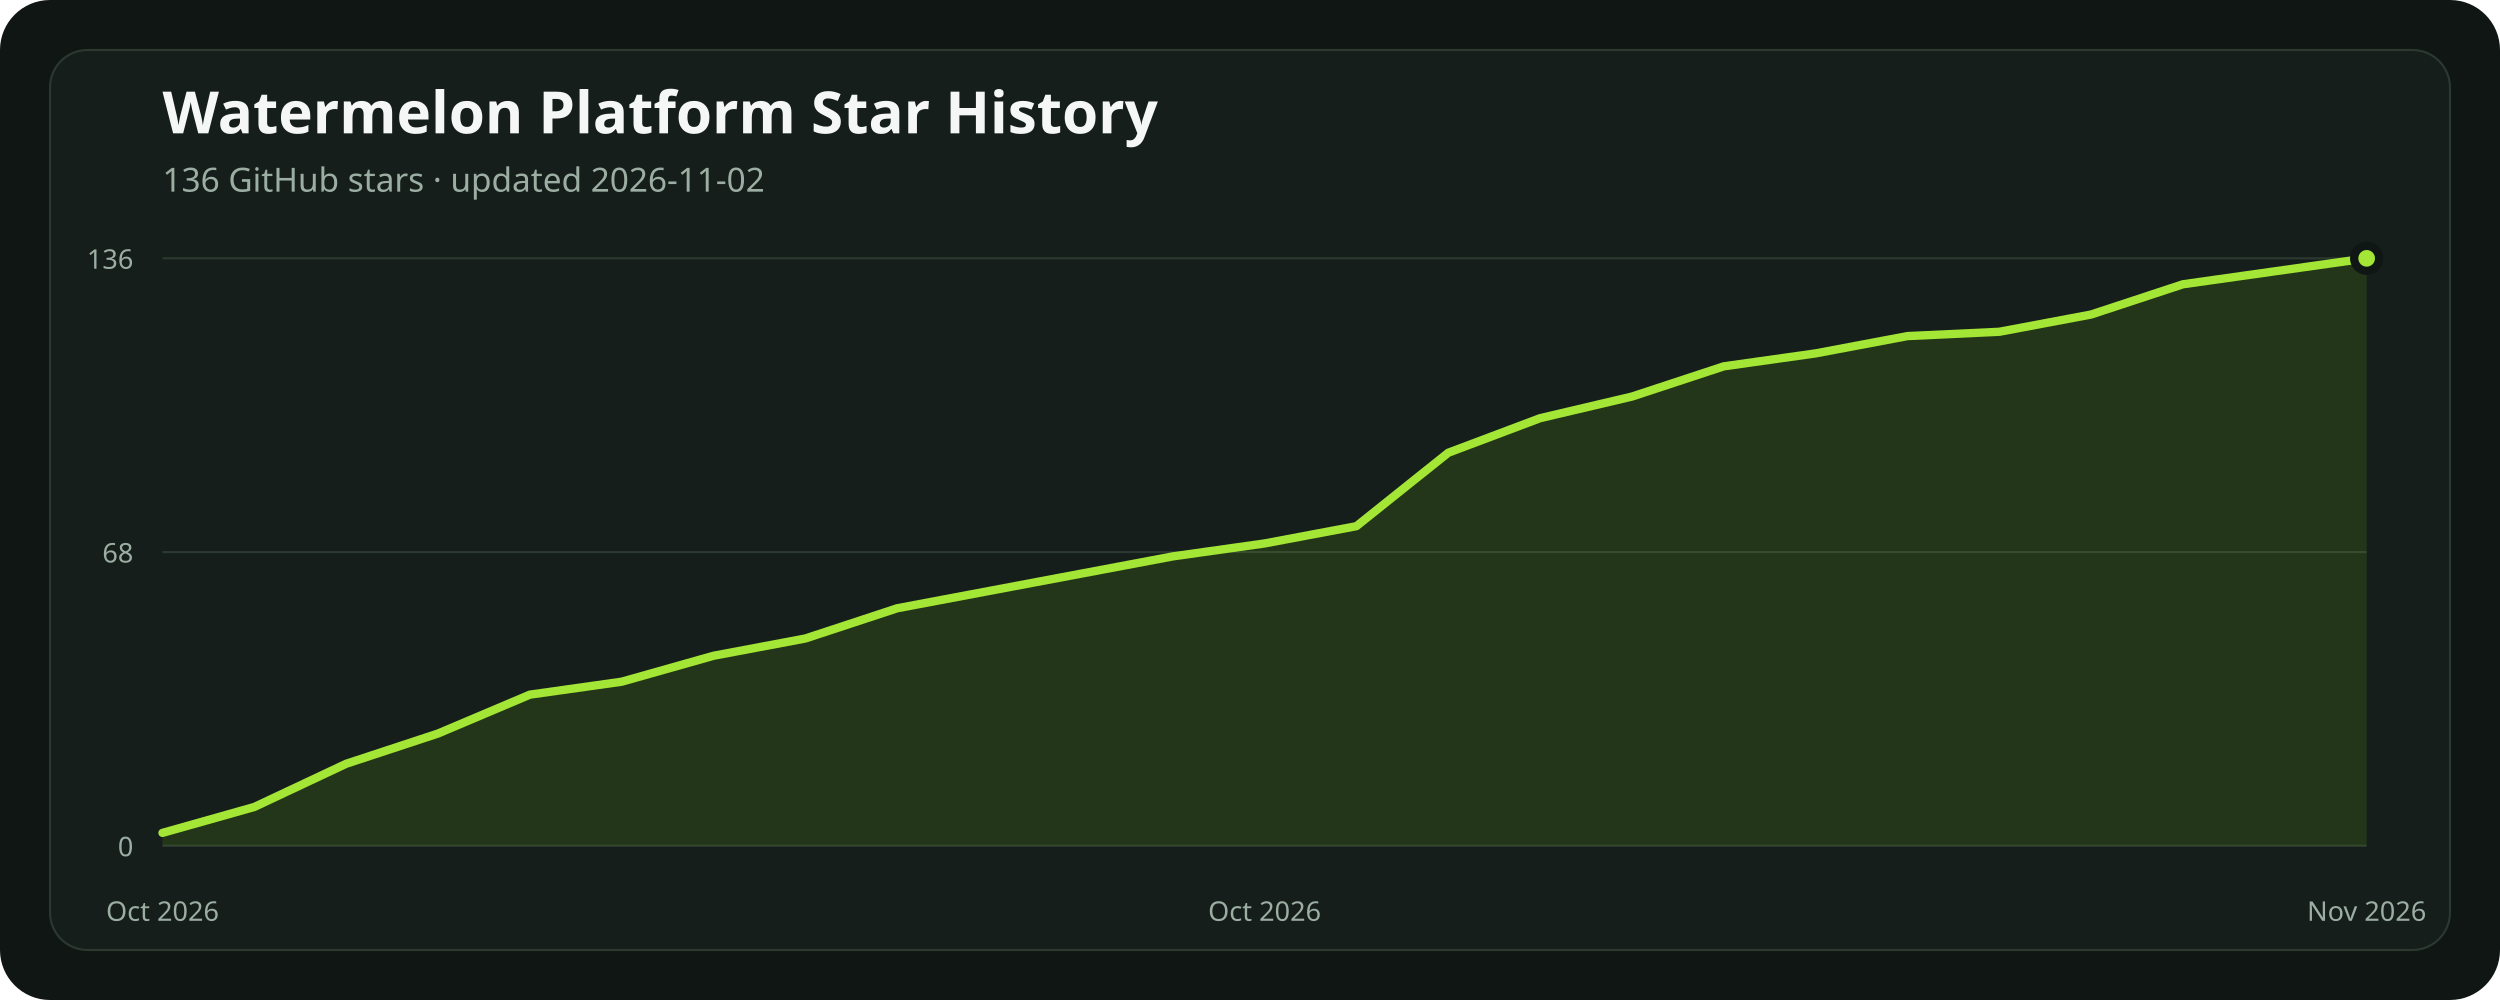
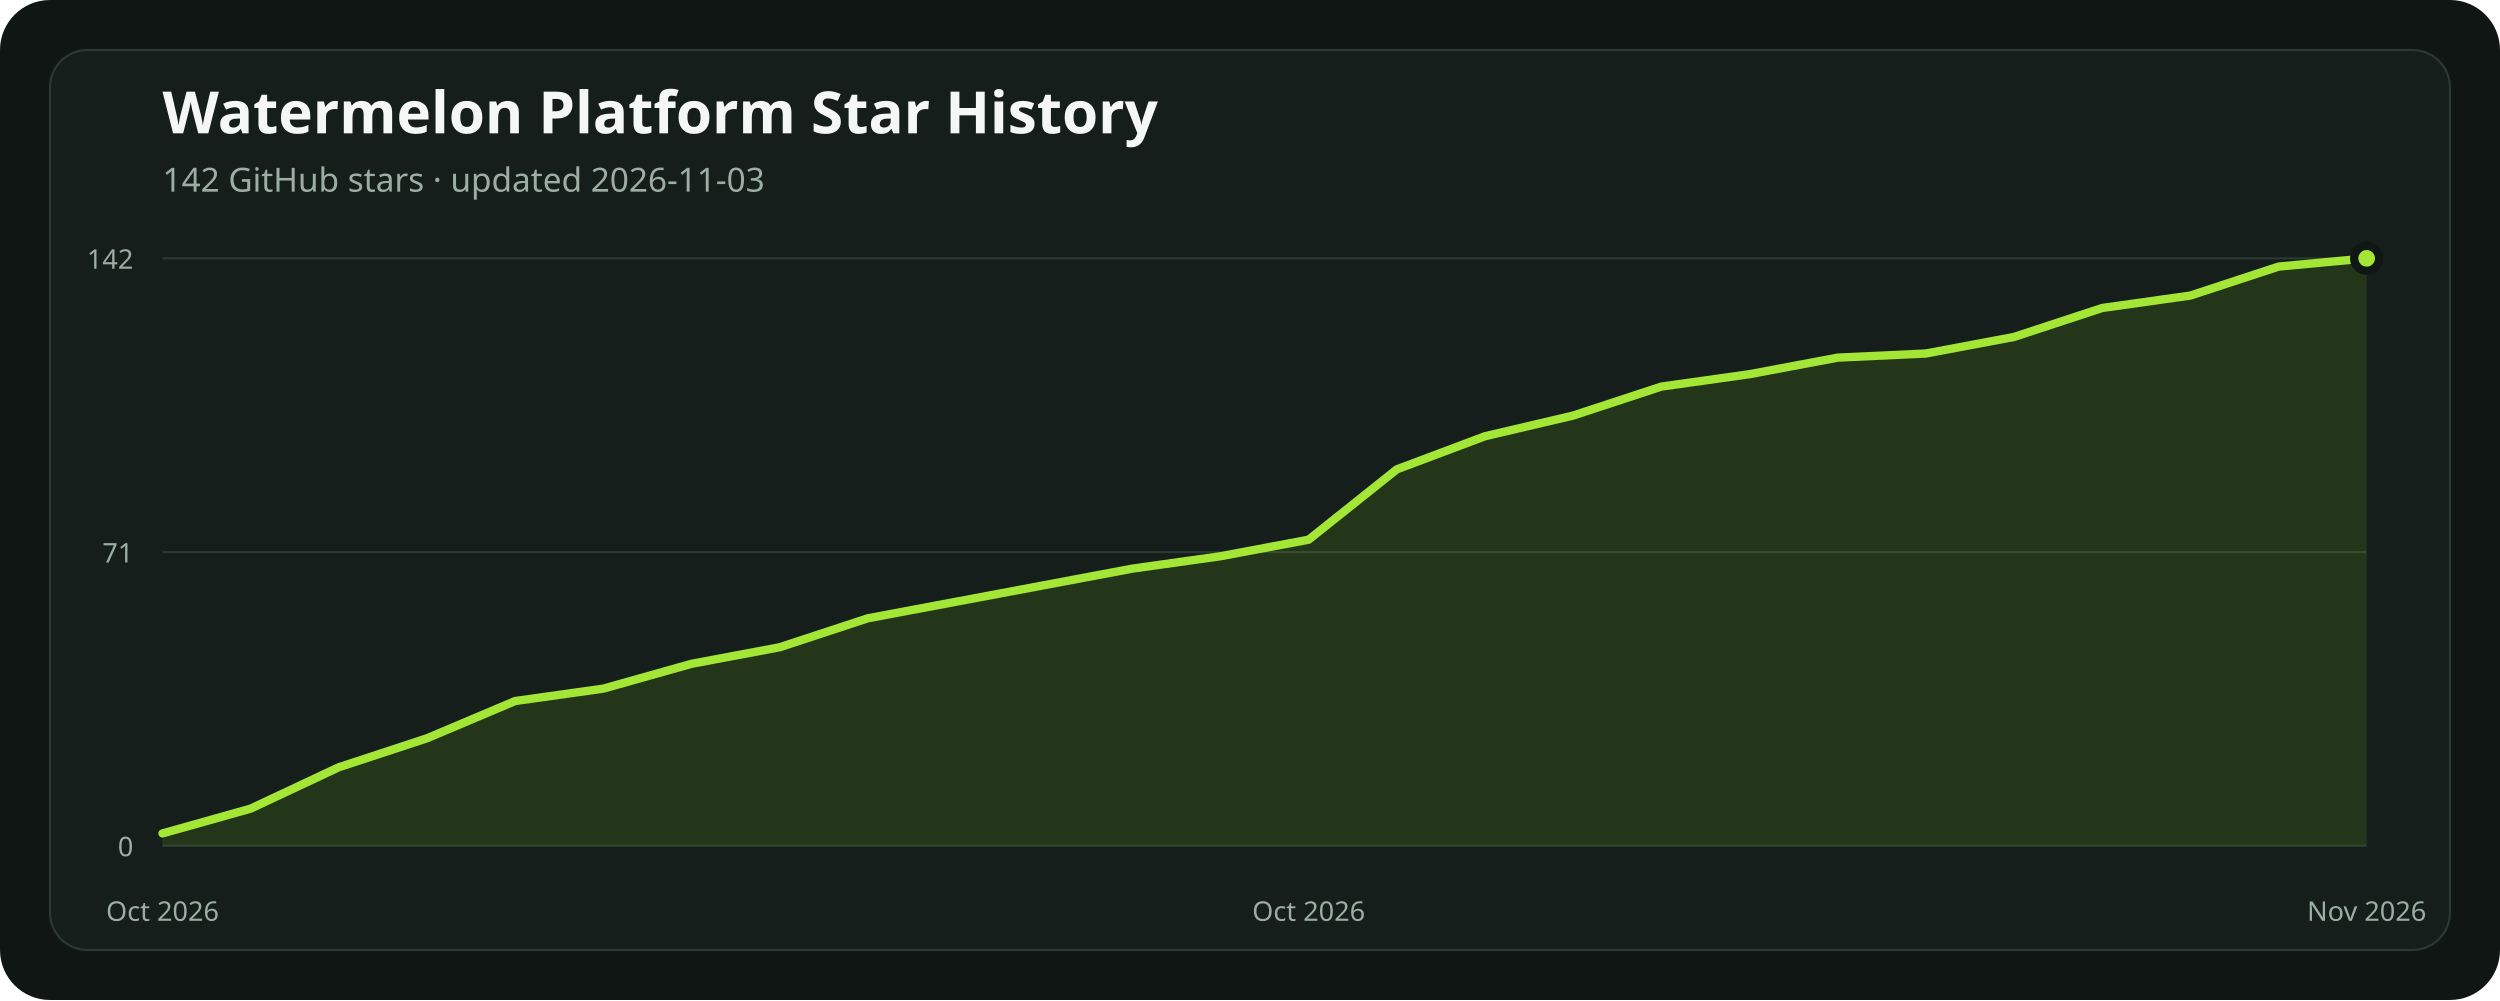
<svg xmlns="http://www.w3.org/2000/svg" width="1200" height="480" viewBox="0 0 1200 480" role="img" aria-labelledby="title description">
  <rect width="1200" height="480" rx="24" fill="#101614" />
  <rect x="24" y="24" width="1152" height="432" rx="18" fill="#151e1a" stroke="#2b3931" />
  <text x="78" y="64" fill="#f4f7f5" font-family="ui-sans-serif, system-ui, sans-serif" font-size="28" font-weight="700">Watermelon Platform Star History</text>
-   <text x="78" y="92" fill="#9caea4" font-family="ui-sans-serif, system-ui, sans-serif" font-size="16">136 GitHub stars · updated 2026-11-02</text>
+   <text x="78" y="92" fill="#9caea4" font-family="ui-sans-serif, system-ui, sans-serif" font-size="16">142 GitHub stars · updated 2026-11-03</text>
  <line x1="78" x2="1136" y1="406" y2="406" stroke="#2b3931" stroke-width="1" />
  <text x="64" y="411" text-anchor="end" fill="#9caea4" font-family="ui-sans-serif, system-ui, sans-serif" font-size="13">0</text>
  <line x1="78" x2="1136" y1="265" y2="265" stroke="#2b3931" stroke-width="1" />
-   <text x="64" y="270" text-anchor="end" fill="#9caea4" font-family="ui-sans-serif, system-ui, sans-serif" font-size="13">68</text>
+   <text x="64" y="270" text-anchor="end" fill="#9caea4" font-family="ui-sans-serif, system-ui, sans-serif" font-size="13">71</text>
  <line x1="78" x2="1136" y1="124" y2="124" stroke="#2b3931" stroke-width="1" />
-   <text x="64" y="129" text-anchor="end" fill="#9caea4" font-family="ui-sans-serif, system-ui, sans-serif" font-size="13">136</text>
-   <polygon points="78,406 78.00,399.78 122.08,387.34 166.17,366.60 210.25,352.09 254.33,333.43 298.42,327.21 342.50,314.76 386.58,306.47 430.67,291.96 474.75,283.66 518.83,275.37 562.92,267.07 607.00,260.85 651.08,252.56 695.17,217.31 739.25,200.72 783.33,190.35 827.42,175.84 871.50,169.62 915.58,161.32 959.67,159.25 1003.75,150.96 1047.83,136.44 1091.92,130.22 1136.00,124.00 1136,406" fill="#84cc1624" />
-   <polyline points="78.00,399.78 122.08,387.34 166.17,366.60 210.25,352.09 254.33,333.43 298.42,327.21 342.50,314.76 386.58,306.47 430.67,291.96 474.75,283.66 518.83,275.37 562.92,267.07 607.00,260.85 651.08,252.56 695.17,217.31 739.25,200.72 783.33,190.35 827.42,175.84 871.50,169.62 915.58,161.32 959.67,159.25 1003.75,150.96 1047.83,136.44 1091.92,130.22 1136.00,124.00" fill="none" stroke="#a3e635" stroke-width="4" stroke-linecap="round" stroke-linejoin="round" />
+   <text x="64" y="129" text-anchor="end" fill="#9caea4" font-family="ui-sans-serif, system-ui, sans-serif" font-size="13">142</text>
+   <polygon points="78,406 78.00,400.04 120.32,388.13 162.64,368.27 204.96,354.37 247.28,336.49 289.60,330.54 331.92,318.62 374.24,310.68 416.56,296.77 458.88,288.83 501.20,280.89 543.52,272.94 585.84,266.99 628.16,259.04 670.48,225.28 712.80,209.39 755.12,199.46 797.44,185.56 839.76,179.61 882.08,171.66 924.40,169.68 966.72,161.73 1009.04,147.83 1051.36,141.87 1093.68,127.97 1136.00,124.00 1136,406" fill="#84cc1624" />
+   <polyline points="78.00,400.04 120.32,388.13 162.64,368.27 204.96,354.37 247.28,336.49 289.60,330.54 331.92,318.62 374.24,310.68 416.56,296.77 458.88,288.83 501.20,280.89 543.52,272.94 585.84,266.99 628.16,259.04 670.48,225.28 712.80,209.39 755.12,199.46 797.44,185.56 839.76,179.61 882.08,171.66 924.40,169.68 966.72,161.73 1009.04,147.83 1051.36,141.87 1093.68,127.97 1136.00,124.00" fill="none" stroke="#a3e635" stroke-width="4" stroke-linecap="round" stroke-linejoin="round" />
  <circle cx="1136" cy="124" r="6" fill="#a3e635" stroke="#101614" stroke-width="4" />
  <text x="78" y="442" text-anchor="middle" fill="#9caea4" font-family="ui-sans-serif, system-ui, sans-serif" font-size="13">Oct 2026</text>
-   <text x="607" y="442" text-anchor="middle" fill="#9caea4" font-family="ui-sans-serif, system-ui, sans-serif" font-size="13">Oct 2026</text>
+   <text x="628.16" y="442" text-anchor="middle" fill="#9caea4" font-family="ui-sans-serif, system-ui, sans-serif" font-size="13">Oct 2026</text>
  <text x="1136" y="442" text-anchor="middle" fill="#9caea4" font-family="ui-sans-serif, system-ui, sans-serif" font-size="13">Nov 2026</text>
</svg>
